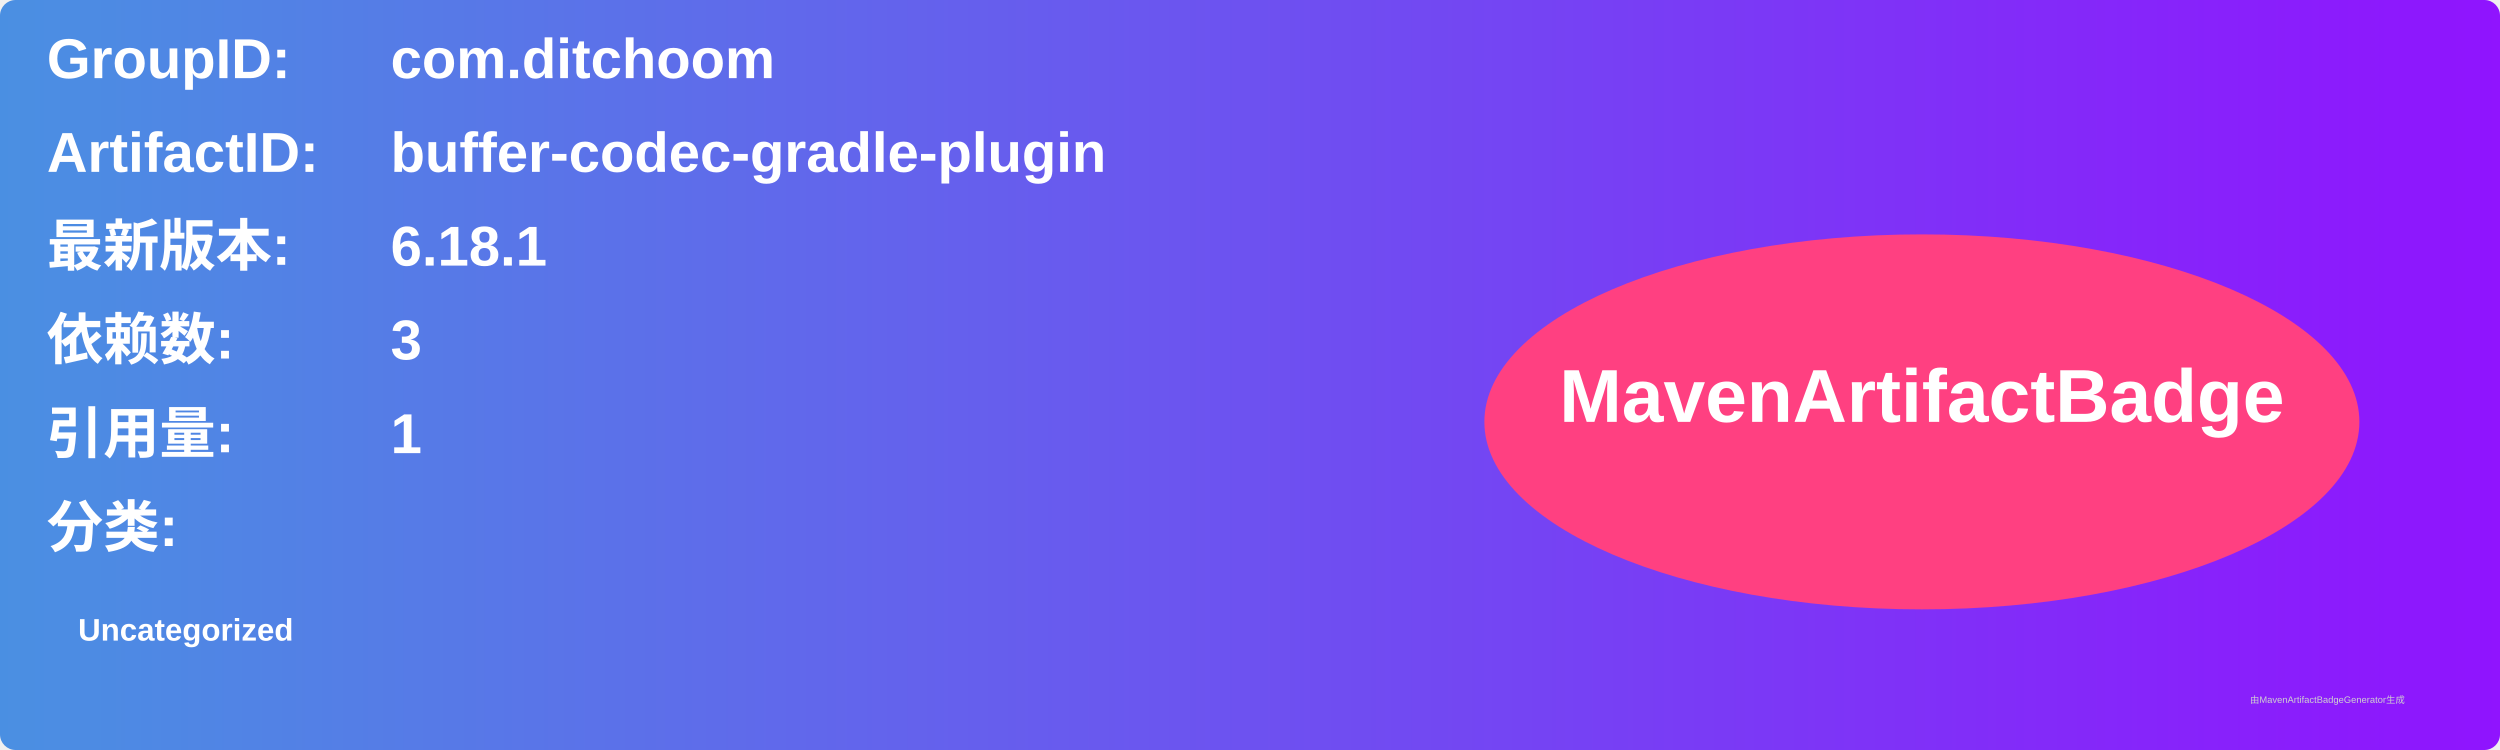
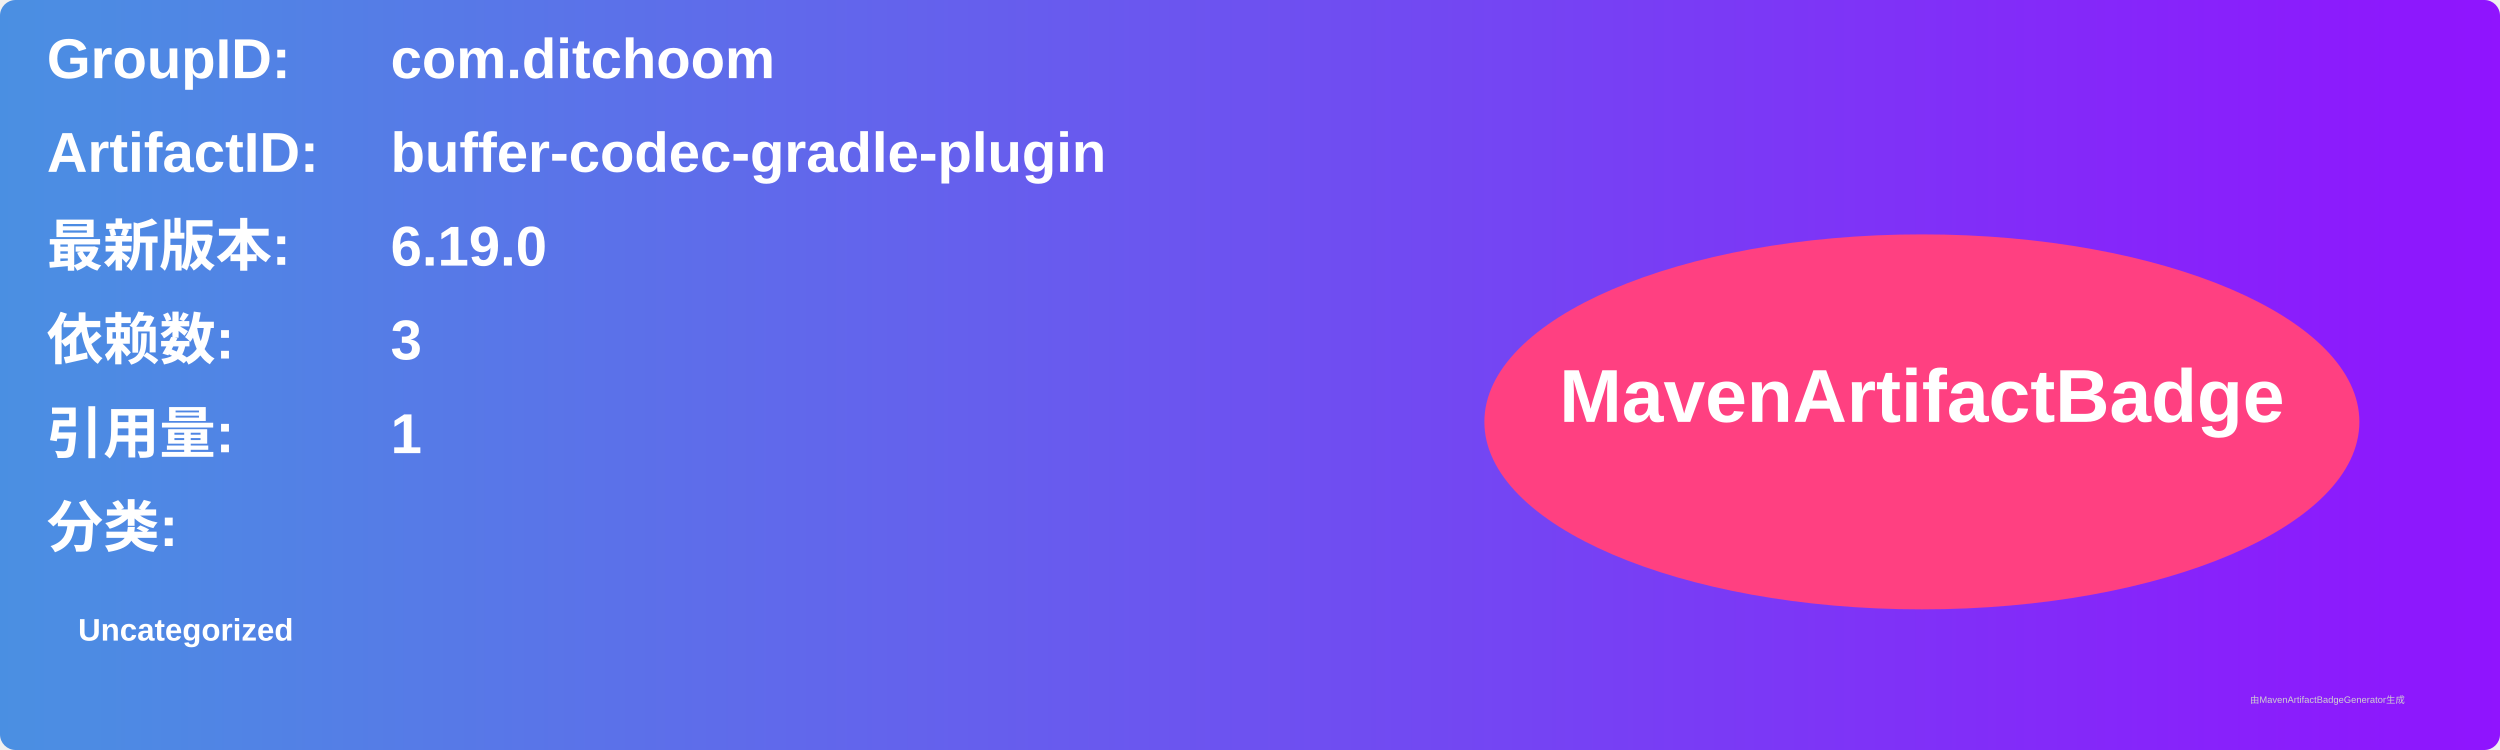
<svg xmlns="http://www.w3.org/2000/svg" width="800" height="240" viewBox="0 0 800 240">
  <linearGradient id="grad" x1="0%" y1="0%" x2="100%" y2="0%">
    <stop offset="0%" stop-color="#4a90e2" />
    <stop offset="100%" stop-color="#9013fe" />
  </linearGradient>
  <rect width="100%" height="100%" rx="5" ry="5" fill="url(#grad)" />
  <g transform="translate(15, 15)">
    <text x="0" y="10" font-family="Arial" font-size="18" fill="white" font-weight="bold" width="260">GroupID:</text>
    <text x="110" y="10" font-family="Arial" font-size="18" fill="white" font-weight="bold" width="460">com.ditchoom</text>
    <text x="0" y="40" font-family="Arial" font-size="18" fill="white" font-weight="bold" width="260">ArtifactID:</text>
    <text x="110" y="40" font-family="Arial" font-size="18" fill="white" font-weight="bold" width="460">buffer-codec-gradle-plugin</text>
    <text x="0" y="70" font-family="Arial" font-size="18" fill="white" font-weight="bold">最新版本:</text>
    <text x="110" y="70" font-family="Arial" font-size="18" fill="white" font-weight="bold">
-       <tspan font-weight="bold">6.18.1</tspan>
+       <tspan font-weight="bold">6.19.0</tspan>
    </text>
    <text x="0" y="100" font-family="Arial" font-size="18" fill="white" font-weight="bold">依赖数: </text>
    <text x="110" y="100" font-family="Arial" font-size="18" fill="white">
      <tspan font-weight="bold">3</tspan>
    </text>
    <text x="0" y="130" font-family="Arial" font-size="18" fill="white" font-weight="bold">引用量: </text>
    <text x="110" y="130" font-family="Arial" font-size="18" fill="white">
      <tspan font-weight="bold">1</tspan>
    </text>
    <text x="0" y="160" font-family="Arial" font-size="18" fill="white" font-weight="bold">分类:</text>
    <text x="10" y="190" font-family="Arial" font-size="10" fill="white">
      <tspan font-weight="bold">Uncategorized</tspan>
    </text>
    <ellipse cx="600" cy="120" rx="140" ry="60" fill="#ff4081" />
    <text x="600" y="120" text-anchor="middle" font-family="Arial" font-size="24" fill="white" font-weight="bold">MavenArtifactBadge</text>
  </g>
  <text x="720" y="225" font-family="Arial" font-size="3" fill="#d0d0d0">由MavenArtifactBadgeGenerator生成</text>
</svg>
